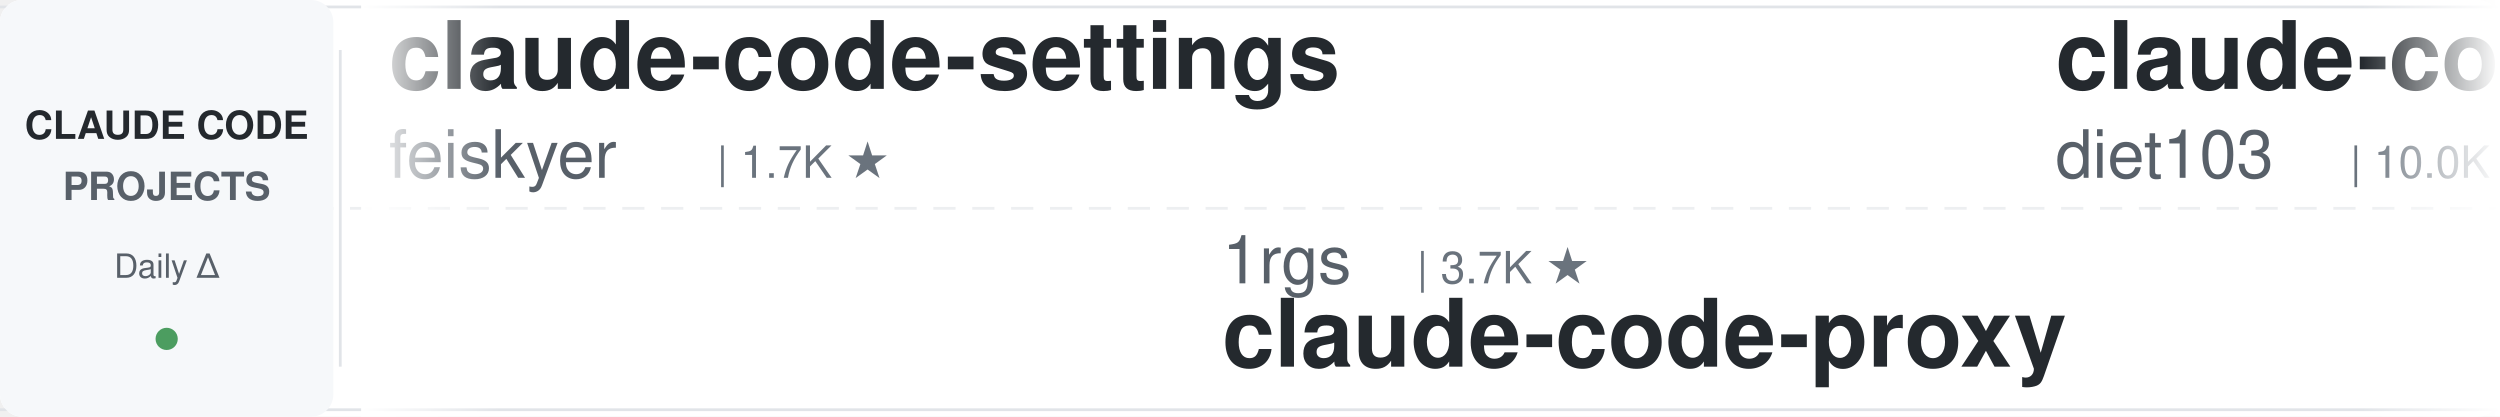
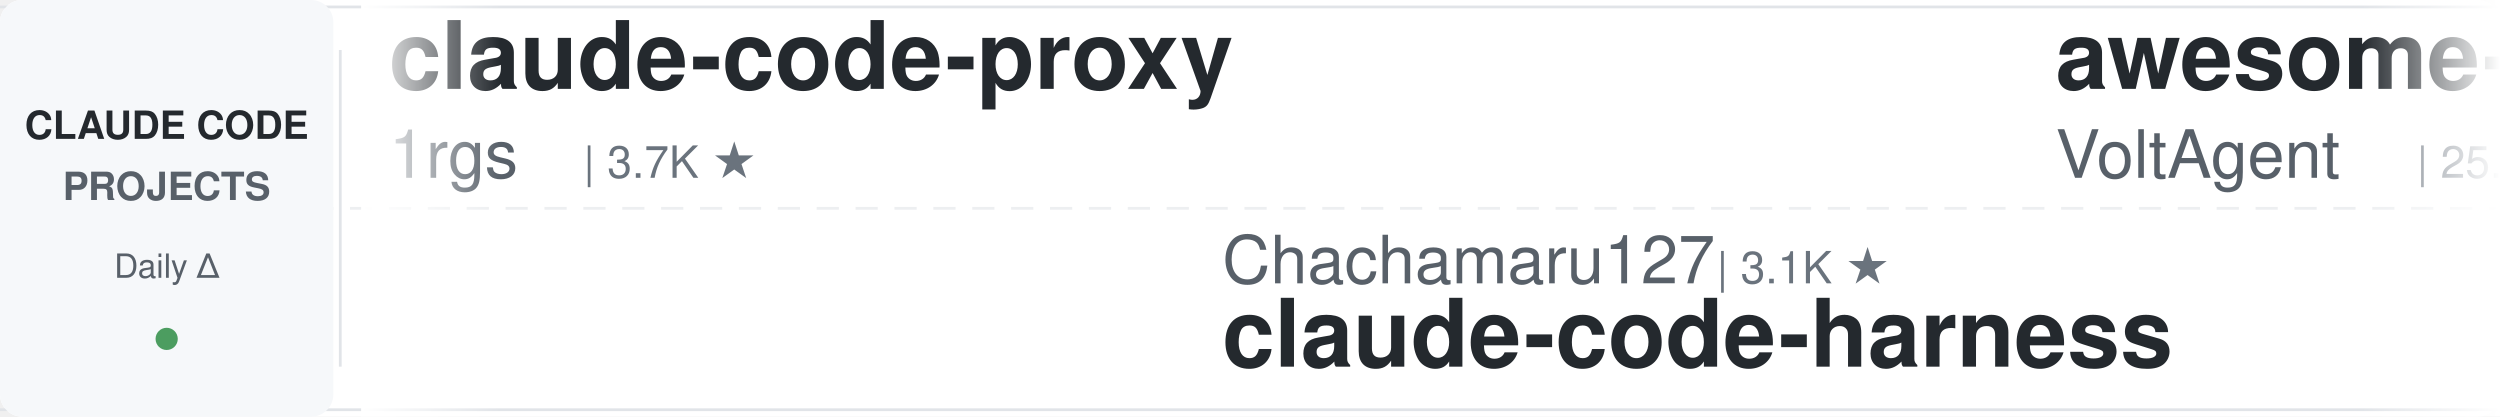
<svg xmlns="http://www.w3.org/2000/svg" width="900" height="150">
  <defs>
    <linearGradient id="leftFade" x1="0%" y1="0%" x2="100%" y2="0%">
      <stop offset="0%" style="stop-color:#ffffff;stop-opacity:1" />
      <stop offset="100%" style="stop-color:#ffffff;stop-opacity:0" />
    </linearGradient>
    <linearGradient id="rightFade" x1="0%" y1="0%" x2="100%" y2="0%">
      <stop offset="0%" style="stop-color:#ffffff;stop-opacity:0" />
      <stop offset="100%" style="stop-color:#ffffff;stop-opacity:1" />
    </linearGradient>
  </defs>
  <rect width="900" height="150" fill="#ffffff" rx="8" />
  <rect x="0" y="2" width="900" height="1" fill="#e1e4e8" />
  <rect x="0" y="147" width="900" height="1" fill="#e1e4e8" />
  <line x1="0" y1="75" x2="900" y2="75" stroke="#e1e4e8" stroke-width="1" stroke-dasharray="8 6" opacity="0.6" />
  <rect x="0" y="0" width="120" height="150" fill="#f6f8fa" rx="8" />
  <text x="60" y="50" font-family="-apple-system, BlinkMacSystemFont, 'Segoe UI', Helvetica, Arial, sans-serif" font-size="14" font-weight="600" fill="#24292e" text-anchor="middle">CLAUDE CODE</text>
  <text x="60" y="72" font-family="-apple-system, BlinkMacSystemFont, 'Segoe UI', Helvetica, Arial, sans-serif" font-size="14" font-weight="600" fill="#586069" text-anchor="middle">PROJECTS</text>
  <text x="60" y="100" font-family="-apple-system, BlinkMacSystemFont, 'Segoe UI', Helvetica, Arial, sans-serif" font-size="12" font-weight="500" fill="#586069" text-anchor="middle">Daily Δ</text>
  <circle cx="60" cy="122" r="4" fill="#22863a" opacity="0.8" />
  <rect x="122" y="18" width="1" height="114" fill="#e1e4e8" />
  <clipPath id="tickerClip">
    <rect x="130" y="0" width="770" height="150" />
  </clipPath>
  <g clip-path="url(#tickerClip)">
    <g id="tickerItems">
      <animateTransform attributeName="transform" attributeType="XML" type="translate" from="0 0" to="-3000 0" dur="54s" repeatCount="indefinite" />
      <g transform="translate(0, 0)">
-         <text x="140" y="32" font-family="-apple-system, BlinkMacSystemFont, 'Segoe UI', Helvetica, Arial, sans-serif" font-size="34" font-weight="600" fill="#24292e">claude-code-settings</text>
-         <text x="140" y="64" font-family="-apple-system, BlinkMacSystemFont, 'Segoe UI', Helvetica, Arial, sans-serif" font-size="24" font-weight="400" fill="#586069">feiskyer</text>
-         <text x="258" y="64" font-family="-apple-system, BlinkMacSystemFont, 'Segoe UI', Helvetica, Arial, sans-serif" font-size="16" font-weight="500" fill="#6a737d">| 1.7K ★</text>
+         <text x="140" y="32" font-family="-apple-system, BlinkMacSystemFont, 'Segoe UI', Helvetica, Arial, sans-serif" font-size="34" font-weight="600" fill="#24292e">claude-code-proxy</text>
+         <text x="140" y="64" font-family="-apple-system, BlinkMacSystemFont, 'Segoe UI', Helvetica, Arial, sans-serif" font-size="24" font-weight="400" fill="#586069">1rgs</text>
+         <text x="210" y="64" font-family="-apple-system, BlinkMacSystemFont, 'Segoe UI', Helvetica, Arial, sans-serif" font-size="16" font-weight="500" fill="#6a737d">| 3.7K ★</text>
      </g>
      <g transform="translate(300, 0)">
-         <text x="140" y="102" font-family="-apple-system, BlinkMacSystemFont, 'Segoe UI', Helvetica, Arial, sans-serif" font-size="24" font-weight="400" fill="#586069">1rgs</text>
-         <text x="210" y="102" font-family="-apple-system, BlinkMacSystemFont, 'Segoe UI', Helvetica, Arial, sans-serif" font-size="16" font-weight="500" fill="#6a737d">| 3.7K ★</text>
-         <text x="140" y="132" font-family="-apple-system, BlinkMacSystemFont, 'Segoe UI', Helvetica, Arial, sans-serif" font-size="34" font-weight="600" fill="#24292e">claude-code-proxy</text>
+         <text x="140" y="102" font-family="-apple-system, BlinkMacSystemFont, 'Segoe UI', Helvetica, Arial, sans-serif" font-size="24" font-weight="400" fill="#586069">Chachamaru127</text>
+         <text x="318" y="102" font-family="-apple-system, BlinkMacSystemFont, 'Segoe UI', Helvetica, Arial, sans-serif" font-size="16" font-weight="500" fill="#6a737d">| 3.1K ★</text>
+         <text x="140" y="132" font-family="-apple-system, BlinkMacSystemFont, 'Segoe UI', Helvetica, Arial, sans-serif" font-size="34" font-weight="600" fill="#24292e">claude-code-harness</text>
      </g>
      <g transform="translate(600, 0)">
-         <text x="140" y="32" font-family="-apple-system, BlinkMacSystemFont, 'Segoe UI', Helvetica, Arial, sans-serif" font-size="34" font-weight="600" fill="#24292e">claude-code-infrastructu...</text>
-         <text x="140" y="64" font-family="-apple-system, BlinkMacSystemFont, 'Segoe UI', Helvetica, Arial, sans-serif" font-size="24" font-weight="400" fill="#586069">diet103</text>
-         <text x="246" y="64" font-family="-apple-system, BlinkMacSystemFont, 'Segoe UI', Helvetica, Arial, sans-serif" font-size="16" font-weight="500" fill="#6a737d">| 10.0K ★</text>
+         <text x="140" y="32" font-family="-apple-system, BlinkMacSystemFont, 'Segoe UI', Helvetica, Arial, sans-serif" font-size="34" font-weight="600" fill="#24292e">awesome-claude-code-suba...</text>
+         <text x="140" y="64" font-family="-apple-system, BlinkMacSystemFont, 'Segoe UI', Helvetica, Arial, sans-serif" font-size="24" font-weight="400" fill="#586069">VoltAgent</text>
+         <text x="270" y="64" font-family="-apple-system, BlinkMacSystemFont, 'Segoe UI', Helvetica, Arial, sans-serif" font-size="16" font-weight="500" fill="#6a737d">| 25.0K ★</text>
      </g>
      <g transform="translate(900, 0)">
-         <text x="140" y="102" font-family="-apple-system, BlinkMacSystemFont, 'Segoe UI', Helvetica, Arial, sans-serif" font-size="24" font-weight="400" fill="#586069">luyao618</text>
-         <text x="258" y="102" font-family="-apple-system, BlinkMacSystemFont, 'Segoe UI', Helvetica, Arial, sans-serif" font-size="16" font-weight="500" fill="#6a737d">| 1.7K ★</text>
-         <text x="140" y="132" font-family="-apple-system, BlinkMacSystemFont, 'Segoe UI', Helvetica, Arial, sans-serif" font-size="34" font-weight="600" fill="#24292e">Claude-Code-Source-Study</text>
+         <text x="140" y="102" font-family="-apple-system, BlinkMacSystemFont, 'Segoe UI', Helvetica, Arial, sans-serif" font-size="24" font-weight="400" fill="#586069">kodu-ai</text>
+         <text x="246" y="102" font-family="-apple-system, BlinkMacSystemFont, 'Segoe UI', Helvetica, Arial, sans-serif" font-size="16" font-weight="500" fill="#6a737d">| 5.2K ★</text>
+         <text x="140" y="132" font-family="-apple-system, BlinkMacSystemFont, 'Segoe UI', Helvetica, Arial, sans-serif" font-size="34" font-weight="600" fill="#24292e">claude-coder</text>
      </g>
      <g transform="translate(1200, 0)">
-         <text x="140" y="32" font-family="-apple-system, BlinkMacSystemFont, 'Segoe UI', Helvetica, Arial, sans-serif" font-size="34" font-weight="600" fill="#24292e">claude-code-workflows</text>
-         <text x="140" y="64" font-family="-apple-system, BlinkMacSystemFont, 'Segoe UI', Helvetica, Arial, sans-serif" font-size="24" font-weight="400" fill="#586069">OneRedOak</text>
-         <text x="270" y="64" font-family="-apple-system, BlinkMacSystemFont, 'Segoe UI', Helvetica, Arial, sans-serif" font-size="16" font-weight="500" fill="#6a737d">| 3.9K ★</text>
+         <text x="140" y="32" font-family="-apple-system, BlinkMacSystemFont, 'Segoe UI', Helvetica, Arial, sans-serif" font-size="34" font-weight="600" fill="#24292e">system_prompts_leaks</text>
+         <text x="140" y="64" font-family="-apple-system, BlinkMacSystemFont, 'Segoe UI', Helvetica, Arial, sans-serif" font-size="24" font-weight="400" fill="#586069">asgeirtj</text>
+         <text x="258" y="64" font-family="-apple-system, BlinkMacSystemFont, 'Segoe UI', Helvetica, Arial, sans-serif" font-size="16" font-weight="500" fill="#6a737d">| 65.9K ★</text>
      </g>
      <g transform="translate(1500, 0)">
-         <text x="140" y="102" font-family="-apple-system, BlinkMacSystemFont, 'Segoe UI', Helvetica, Arial, sans-serif" font-size="24" font-weight="400" fill="#586069">centminmod</text>
-         <text x="282" y="102" font-family="-apple-system, BlinkMacSystemFont, 'Segoe UI', Helvetica, Arial, sans-serif" font-size="16" font-weight="500" fill="#6a737d">| 2.6K ★</text>
-         <text x="140" y="132" font-family="-apple-system, BlinkMacSystemFont, 'Segoe UI', Helvetica, Arial, sans-serif" font-size="34" font-weight="600" fill="#24292e">my-claude-code-setup</text>
+         <text x="140" y="102" font-family="-apple-system, BlinkMacSystemFont, 'Segoe UI', Helvetica, Arial, sans-serif" font-size="24" font-weight="400" fill="#586069">ykdojo</text>
+         <text x="234" y="102" font-family="-apple-system, BlinkMacSystemFont, 'Segoe UI', Helvetica, Arial, sans-serif" font-size="16" font-weight="500" fill="#6a737d">| 10.1K ★</text>
+         <text x="140" y="132" font-family="-apple-system, BlinkMacSystemFont, 'Segoe UI', Helvetica, Arial, sans-serif" font-size="34" font-weight="600" fill="#24292e">claude-code-tips</text>
      </g>
      <g transform="translate(1800, 0)">
-         <text x="140" y="32" font-family="-apple-system, BlinkMacSystemFont, 'Segoe UI', Helvetica, Arial, sans-serif" font-size="34" font-weight="600" fill="#24292e">claude-code-templates</text>
-         <text x="140" y="64" font-family="-apple-system, BlinkMacSystemFont, 'Segoe UI', Helvetica, Arial, sans-serif" font-size="24" font-weight="400" fill="#586069">davila7</text>
-         <text x="246" y="64" font-family="-apple-system, BlinkMacSystemFont, 'Segoe UI', Helvetica, Arial, sans-serif" font-size="16" font-weight="500" fill="#6a737d">| 30.7K ★</text>
+         <text x="140" y="32" font-family="-apple-system, BlinkMacSystemFont, 'Segoe UI', Helvetica, Arial, sans-serif" font-size="34" font-weight="600" fill="#24292e">claude-code-guide</text>
+         <text x="140" y="64" font-family="-apple-system, BlinkMacSystemFont, 'Segoe UI', Helvetica, Arial, sans-serif" font-size="24" font-weight="400" fill="#586069">Cranot</text>
+         <text x="234" y="64" font-family="-apple-system, BlinkMacSystemFont, 'Segoe UI', Helvetica, Arial, sans-serif" font-size="16" font-weight="500" fill="#6a737d">| 2.9K ★</text>
      </g>
      <g transform="translate(2100, 0)">
-         <text x="140" y="102" font-family="-apple-system, BlinkMacSystemFont, 'Segoe UI', Helvetica, Arial, sans-serif" font-size="24" font-weight="400" fill="#586069">Yuyz0112</text>
-         <text x="258" y="102" font-family="-apple-system, BlinkMacSystemFont, 'Segoe UI', Helvetica, Arial, sans-serif" font-size="16" font-weight="500" fill="#6a737d">| 2.4K ★</text>
-         <text x="140" y="132" font-family="-apple-system, BlinkMacSystemFont, 'Segoe UI', Helvetica, Arial, sans-serif" font-size="34" font-weight="600" fill="#24292e">claude-code-reverse</text>
+         <text x="140" y="102" font-family="-apple-system, BlinkMacSystemFont, 'Segoe UI', Helvetica, Arial, sans-serif" font-size="24" font-weight="400" fill="#586069">krusemediallc</text>
+         <text x="318" y="102" font-family="-apple-system, BlinkMacSystemFont, 'Segoe UI', Helvetica, Arial, sans-serif" font-size="16" font-weight="500" fill="#6a737d">| 1.5K ★</text>
+         <text x="140" y="132" font-family="-apple-system, BlinkMacSystemFont, 'Segoe UI', Helvetica, Arial, sans-serif" font-size="34" font-weight="600" fill="#24292e">arcads-claude-code</text>
      </g>
      <g transform="translate(2400, 0)">
-         <text x="140" y="32" font-family="-apple-system, BlinkMacSystemFont, 'Segoe UI', Helvetica, Arial, sans-serif" font-size="34" font-weight="600" fill="#24292e">everything-claude-code</text>
-         <text x="140" y="64" font-family="-apple-system, BlinkMacSystemFont, 'Segoe UI', Helvetica, Arial, sans-serif" font-size="24" font-weight="400" fill="#586069">WorldFlowAI</text>
-         <text x="294" y="64" font-family="-apple-system, BlinkMacSystemFont, 'Segoe UI', Helvetica, Arial, sans-serif" font-size="16" font-weight="500" fill="#6a737d">| 2.9K ★</text>
+         <text x="140" y="32" font-family="-apple-system, BlinkMacSystemFont, 'Segoe UI', Helvetica, Arial, sans-serif" font-size="34" font-weight="600" fill="#24292e">andrej-karpathy-skills</text>
+         <text x="140" y="64" font-family="-apple-system, BlinkMacSystemFont, 'Segoe UI', Helvetica, Arial, sans-serif" font-size="24" font-weight="400" fill="#586069">multica-ai</text>
+         <text x="282" y="64" font-family="-apple-system, BlinkMacSystemFont, 'Segoe UI', Helvetica, Arial, sans-serif" font-size="16" font-weight="500" fill="#6a737d">| 212.8K ★</text>
      </g>
      <g transform="translate(2700, 0)">
-         <text x="140" y="102" font-family="-apple-system, BlinkMacSystemFont, 'Segoe UI', Helvetica, Arial, sans-serif" font-size="24" font-weight="400" fill="#586069">xu-xiang</text>
-         <text x="258" y="102" font-family="-apple-system, BlinkMacSystemFont, 'Segoe UI', Helvetica, Arial, sans-serif" font-size="16" font-weight="500" fill="#6a737d">| 1.9K ★</text>
-         <text x="140" y="132" font-family="-apple-system, BlinkMacSystemFont, 'Segoe UI', Helvetica, Arial, sans-serif" font-size="34" font-weight="600" fill="#24292e">everything-claude-code-z...</text>
+         <text x="140" y="102" font-family="-apple-system, BlinkMacSystemFont, 'Segoe UI', Helvetica, Arial, sans-serif" font-size="24" font-weight="400" fill="#586069">AprilNEA</text>
+         <text x="258" y="102" font-family="-apple-system, BlinkMacSystemFont, 'Segoe UI', Helvetica, Arial, sans-serif" font-size="16" font-weight="500" fill="#6a737d">| 391 ★</text>
+         <text x="140" y="132" font-family="-apple-system, BlinkMacSystemFont, 'Segoe UI', Helvetica, Arial, sans-serif" font-size="34" font-weight="600" fill="#24292e">claude-code-source</text>
      </g>
      <g transform="translate(3000, 0)">
-         <text x="140" y="32" font-family="-apple-system, BlinkMacSystemFont, 'Segoe UI', Helvetica, Arial, sans-serif" font-size="34" font-weight="600" fill="#24292e">claude-code-settings</text>
-         <text x="140" y="64" font-family="-apple-system, BlinkMacSystemFont, 'Segoe UI', Helvetica, Arial, sans-serif" font-size="24" font-weight="400" fill="#586069">feiskyer</text>
-         <text x="258" y="64" font-family="-apple-system, BlinkMacSystemFont, 'Segoe UI', Helvetica, Arial, sans-serif" font-size="16" font-weight="500" fill="#6a737d">| 1.7K ★</text>
+         <text x="140" y="32" font-family="-apple-system, BlinkMacSystemFont, 'Segoe UI', Helvetica, Arial, sans-serif" font-size="34" font-weight="600" fill="#24292e">claude-code-proxy</text>
+         <text x="140" y="64" font-family="-apple-system, BlinkMacSystemFont, 'Segoe UI', Helvetica, Arial, sans-serif" font-size="24" font-weight="400" fill="#586069">1rgs</text>
+         <text x="210" y="64" font-family="-apple-system, BlinkMacSystemFont, 'Segoe UI', Helvetica, Arial, sans-serif" font-size="16" font-weight="500" fill="#6a737d">| 3.7K ★</text>
      </g>
      <g transform="translate(3300, 0)">
-         <text x="140" y="102" font-family="-apple-system, BlinkMacSystemFont, 'Segoe UI', Helvetica, Arial, sans-serif" font-size="24" font-weight="400" fill="#586069">1rgs</text>
-         <text x="210" y="102" font-family="-apple-system, BlinkMacSystemFont, 'Segoe UI', Helvetica, Arial, sans-serif" font-size="16" font-weight="500" fill="#6a737d">| 3.7K ★</text>
-         <text x="140" y="132" font-family="-apple-system, BlinkMacSystemFont, 'Segoe UI', Helvetica, Arial, sans-serif" font-size="34" font-weight="600" fill="#24292e">claude-code-proxy</text>
+         <text x="140" y="102" font-family="-apple-system, BlinkMacSystemFont, 'Segoe UI', Helvetica, Arial, sans-serif" font-size="24" font-weight="400" fill="#586069">Chachamaru127</text>
+         <text x="318" y="102" font-family="-apple-system, BlinkMacSystemFont, 'Segoe UI', Helvetica, Arial, sans-serif" font-size="16" font-weight="500" fill="#6a737d">| 3.1K ★</text>
+         <text x="140" y="132" font-family="-apple-system, BlinkMacSystemFont, 'Segoe UI', Helvetica, Arial, sans-serif" font-size="34" font-weight="600" fill="#24292e">claude-code-harness</text>
      </g>
      <g transform="translate(3600, 0)">
-         <text x="140" y="32" font-family="-apple-system, BlinkMacSystemFont, 'Segoe UI', Helvetica, Arial, sans-serif" font-size="34" font-weight="600" fill="#24292e">claude-code-infrastructu...</text>
-         <text x="140" y="64" font-family="-apple-system, BlinkMacSystemFont, 'Segoe UI', Helvetica, Arial, sans-serif" font-size="24" font-weight="400" fill="#586069">diet103</text>
-         <text x="246" y="64" font-family="-apple-system, BlinkMacSystemFont, 'Segoe UI', Helvetica, Arial, sans-serif" font-size="16" font-weight="500" fill="#6a737d">| 10.0K ★</text>
+         <text x="140" y="32" font-family="-apple-system, BlinkMacSystemFont, 'Segoe UI', Helvetica, Arial, sans-serif" font-size="34" font-weight="600" fill="#24292e">awesome-claude-code-suba...</text>
+         <text x="140" y="64" font-family="-apple-system, BlinkMacSystemFont, 'Segoe UI', Helvetica, Arial, sans-serif" font-size="24" font-weight="400" fill="#586069">VoltAgent</text>
+         <text x="270" y="64" font-family="-apple-system, BlinkMacSystemFont, 'Segoe UI', Helvetica, Arial, sans-serif" font-size="16" font-weight="500" fill="#6a737d">| 25.0K ★</text>
      </g>
      <g transform="translate(3900, 0)">
-         <text x="140" y="102" font-family="-apple-system, BlinkMacSystemFont, 'Segoe UI', Helvetica, Arial, sans-serif" font-size="24" font-weight="400" fill="#586069">luyao618</text>
-         <text x="258" y="102" font-family="-apple-system, BlinkMacSystemFont, 'Segoe UI', Helvetica, Arial, sans-serif" font-size="16" font-weight="500" fill="#6a737d">| 1.7K ★</text>
-         <text x="140" y="132" font-family="-apple-system, BlinkMacSystemFont, 'Segoe UI', Helvetica, Arial, sans-serif" font-size="34" font-weight="600" fill="#24292e">Claude-Code-Source-Study</text>
+         <text x="140" y="102" font-family="-apple-system, BlinkMacSystemFont, 'Segoe UI', Helvetica, Arial, sans-serif" font-size="24" font-weight="400" fill="#586069">kodu-ai</text>
+         <text x="246" y="102" font-family="-apple-system, BlinkMacSystemFont, 'Segoe UI', Helvetica, Arial, sans-serif" font-size="16" font-weight="500" fill="#6a737d">| 5.2K ★</text>
+         <text x="140" y="132" font-family="-apple-system, BlinkMacSystemFont, 'Segoe UI', Helvetica, Arial, sans-serif" font-size="34" font-weight="600" fill="#24292e">claude-coder</text>
      </g>
    </g>
  </g>
  <rect x="130" y="0" width="50" height="150" fill="url(#leftFade)" />
  <rect x="850" y="0" width="50" height="150" fill="url(#rightFade)" />
</svg>
